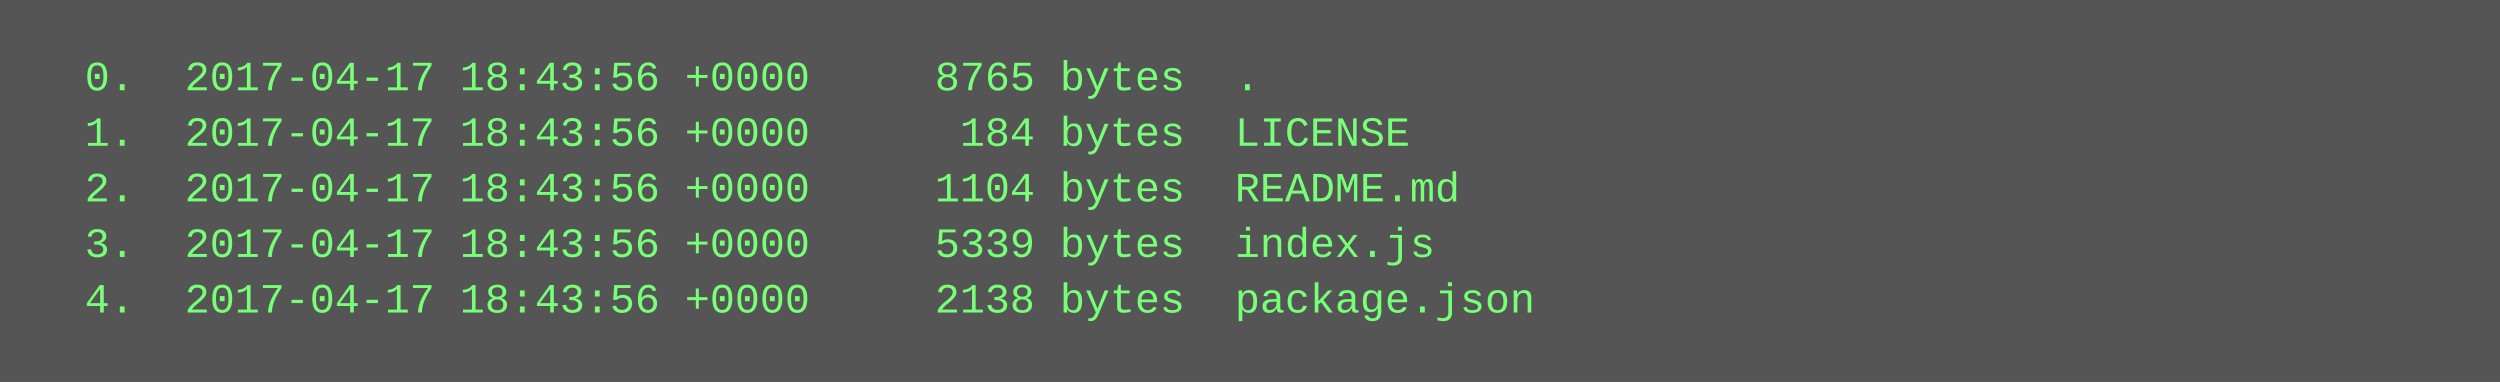
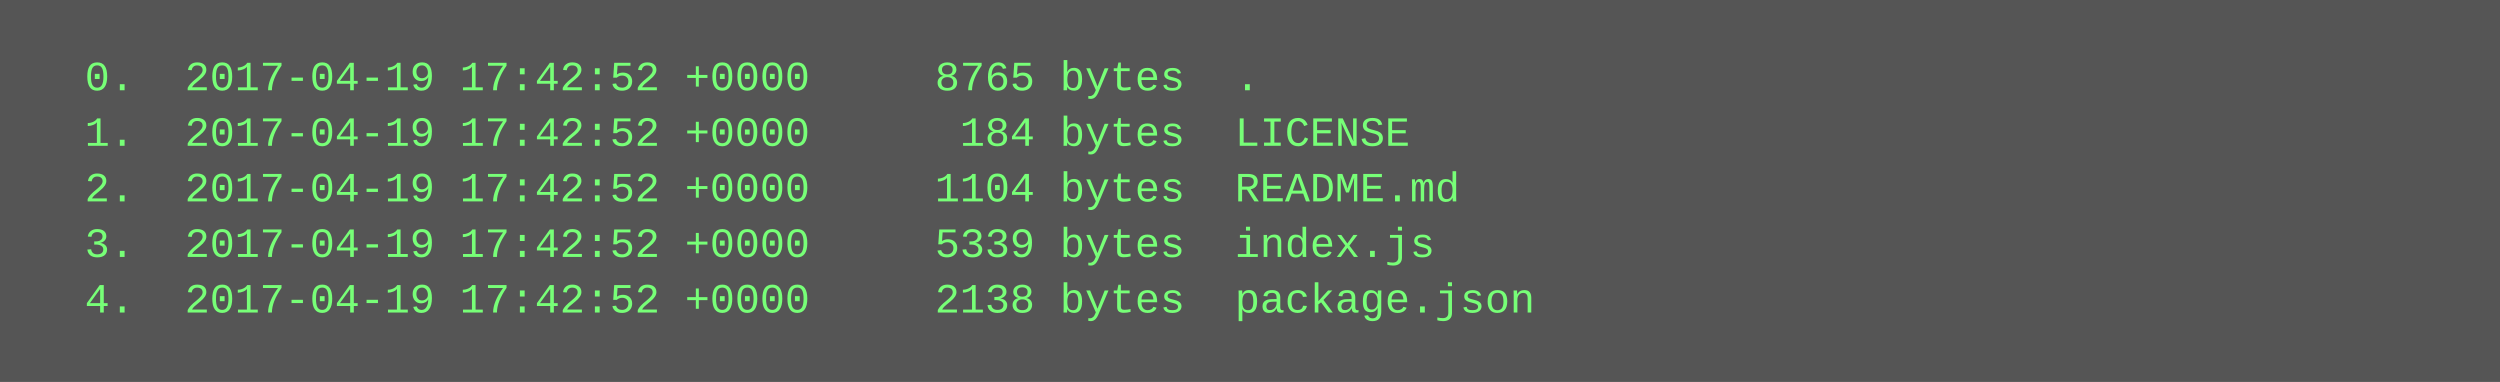
<svg xmlns="http://www.w3.org/2000/svg" height="110" width="720">
  <rect height="110" fill="#555" width="720" />
  <text fill="#7f7" font-family="Courier New" font-size="12" xml:space="preserve">
-     <tspan x="10" y="26">  0.  2017-04-17 18:43:56 +0000     8765 bytes  .</tspan>
-     <tspan x="10" y="42">  1.  2017-04-17 18:43:56 +0000      184 bytes  LICENSE</tspan>
-     <tspan x="10" y="58">  2.  2017-04-17 18:43:56 +0000     1104 bytes  README.md</tspan>
-     <tspan x="10" y="74">  3.  2017-04-17 18:43:56 +0000     5339 bytes  index.js</tspan>
-     <tspan x="10" y="90">  4.  2017-04-17 18:43:56 +0000     2138 bytes  package.json</tspan>
+     <tspan x="10" y="26">  0.  2017-04-19 17:42:52 +0000     8765 bytes  .</tspan>
+     <tspan x="10" y="42">  1.  2017-04-19 17:42:52 +0000      184 bytes  LICENSE</tspan>
+     <tspan x="10" y="58">  2.  2017-04-19 17:42:52 +0000     1104 bytes  README.md</tspan>
+     <tspan x="10" y="74">  3.  2017-04-19 17:42:52 +0000     5339 bytes  index.js</tspan>
+     <tspan x="10" y="90">  4.  2017-04-19 17:42:52 +0000     2138 bytes  package.json</tspan>
  </text>
</svg>
